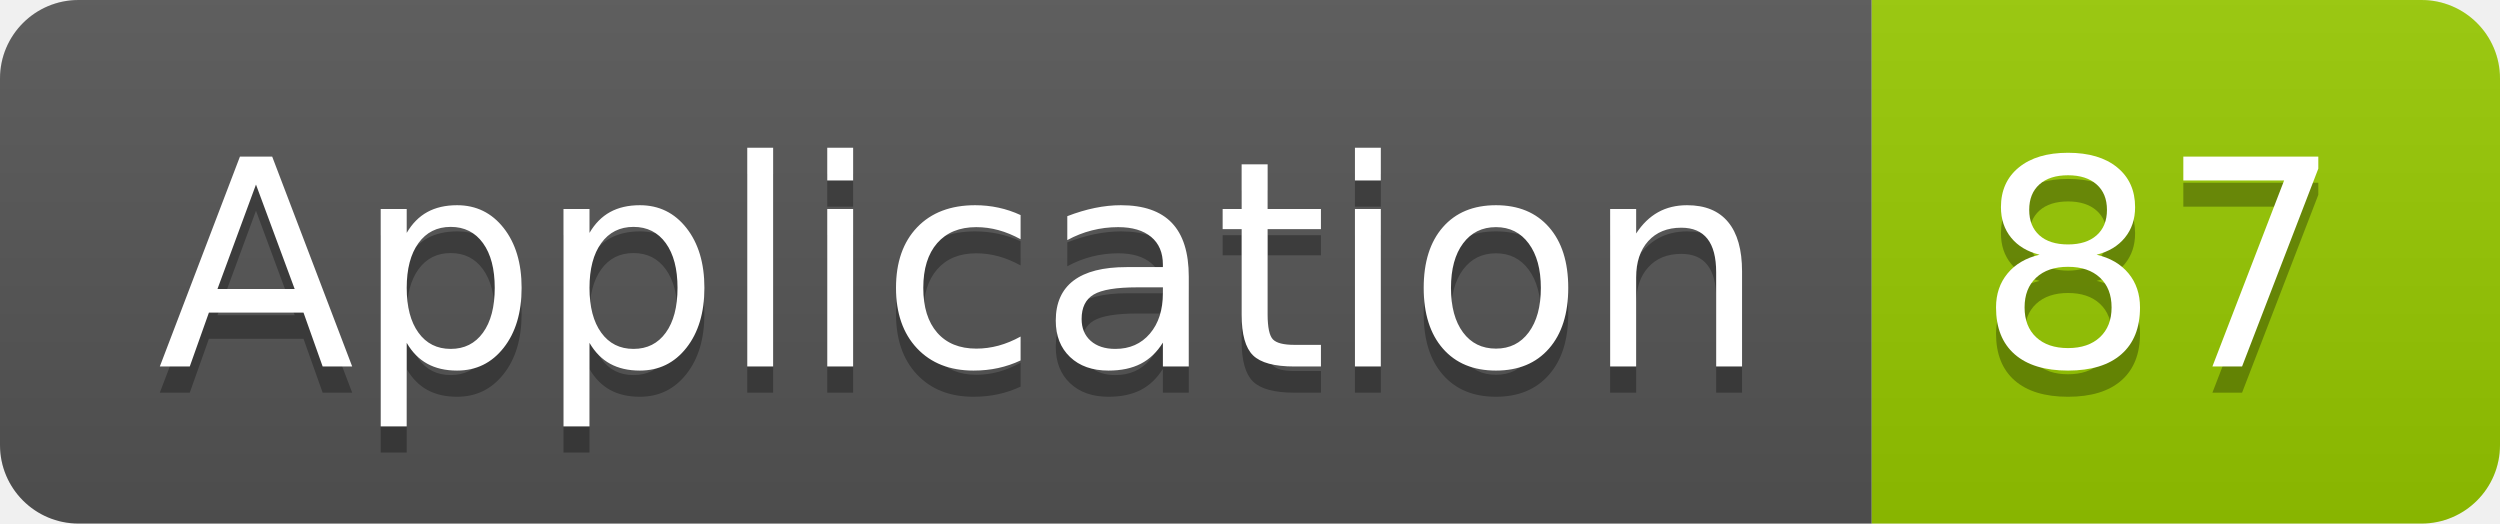
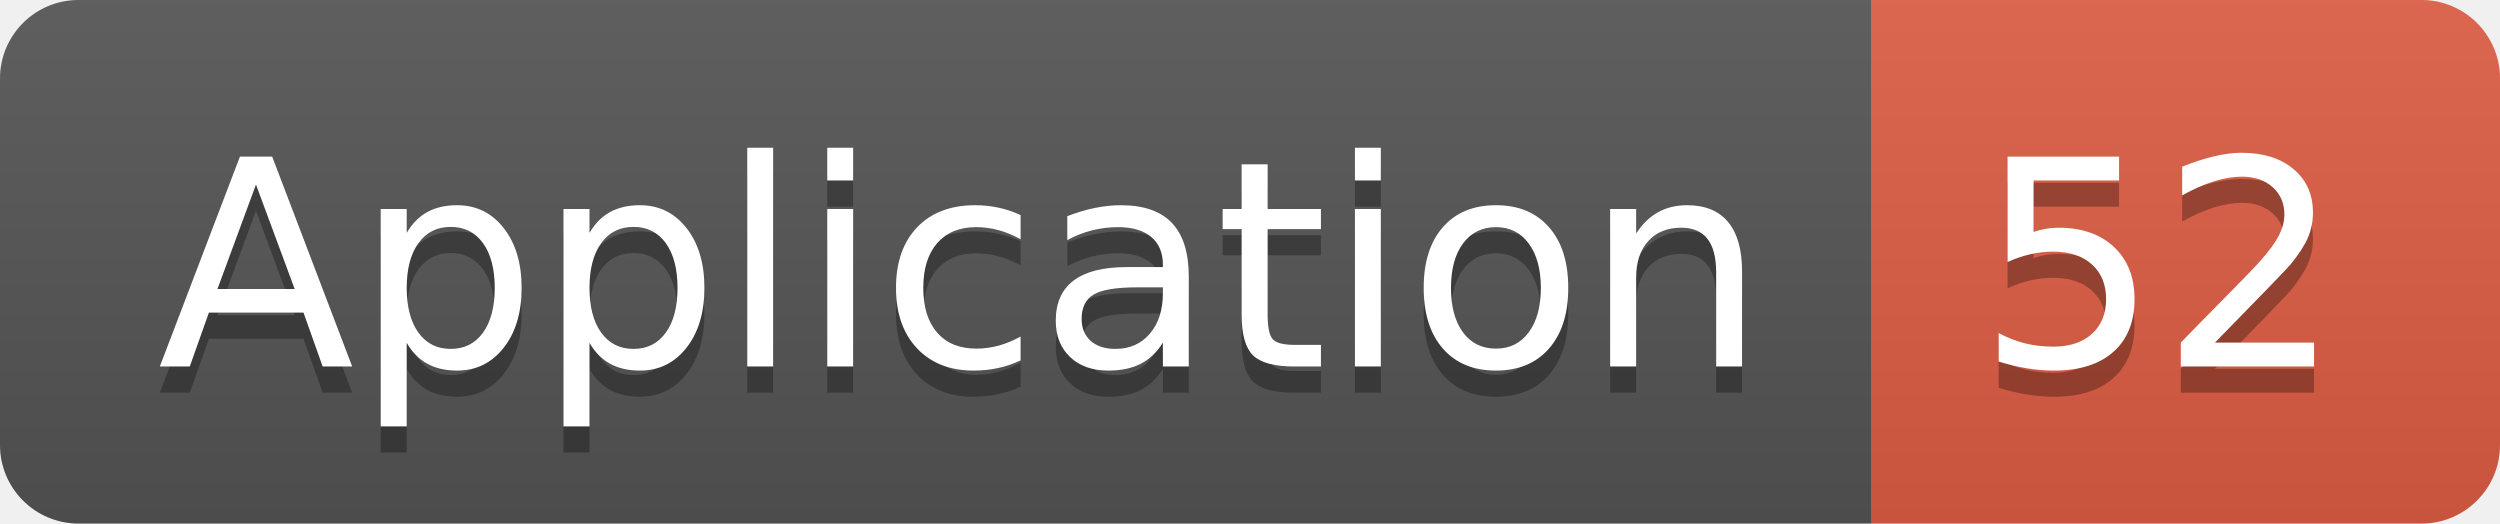
<svg xmlns="http://www.w3.org/2000/svg" width="95.5" height="20">
  <linearGradient id="smooth" x2="0" y2="100%">
    <stop offset="0" stop-color="#bbb" stop-opacity=".1" />
    <stop offset="1" stop-opacity=".1" />
  </linearGradient>
  <clipPath id="round">
    <rect width="95.5" height="20" rx="3" fill="#fff" />
  </clipPath>
  <g clip-path="url(#round)">
    <rect width="71.5" height="20" fill="#555" />
-     <rect x="71.5" width="24.0" height="20" fill="#97CA00" />
+     <rect x="71.5" width="24.0" height="20" fill="#e05d44" />
    <rect width="95.5" height="20" fill="url(#smooth)" />
  </g>
  <g fill="#fff" text-anchor="middle" font-family="DejaVu Sans,Verdana,Geneva,sans-serif" font-size="110">
    <text x="367.5" y="150" fill="#010101" fill-opacity=".3" transform="scale(0.1)" textLength="615.0" lengthAdjust="spacing">Application</text>
    <text x="367.5" y="140" transform="scale(0.1)" textLength="615.0" lengthAdjust="spacing">Application</text>
-     <text x="825.0" y="150" fill="#010101" fill-opacity=".3" transform="scale(0.1)" textLength="140.0" lengthAdjust="spacing">87</text>
-     <text x="825.0" y="140" transform="scale(0.1)" textLength="140.0" lengthAdjust="spacing">87</text>
+     <text x="825.0" y="150" fill="#010101" fill-opacity=".3" transform="scale(0.1)" textLength="140.0" lengthAdjust="spacing">52</text>
+     <text x="825.0" y="140" transform="scale(0.1)" textLength="140.0" lengthAdjust="spacing">52</text>
  </g>
</svg>
